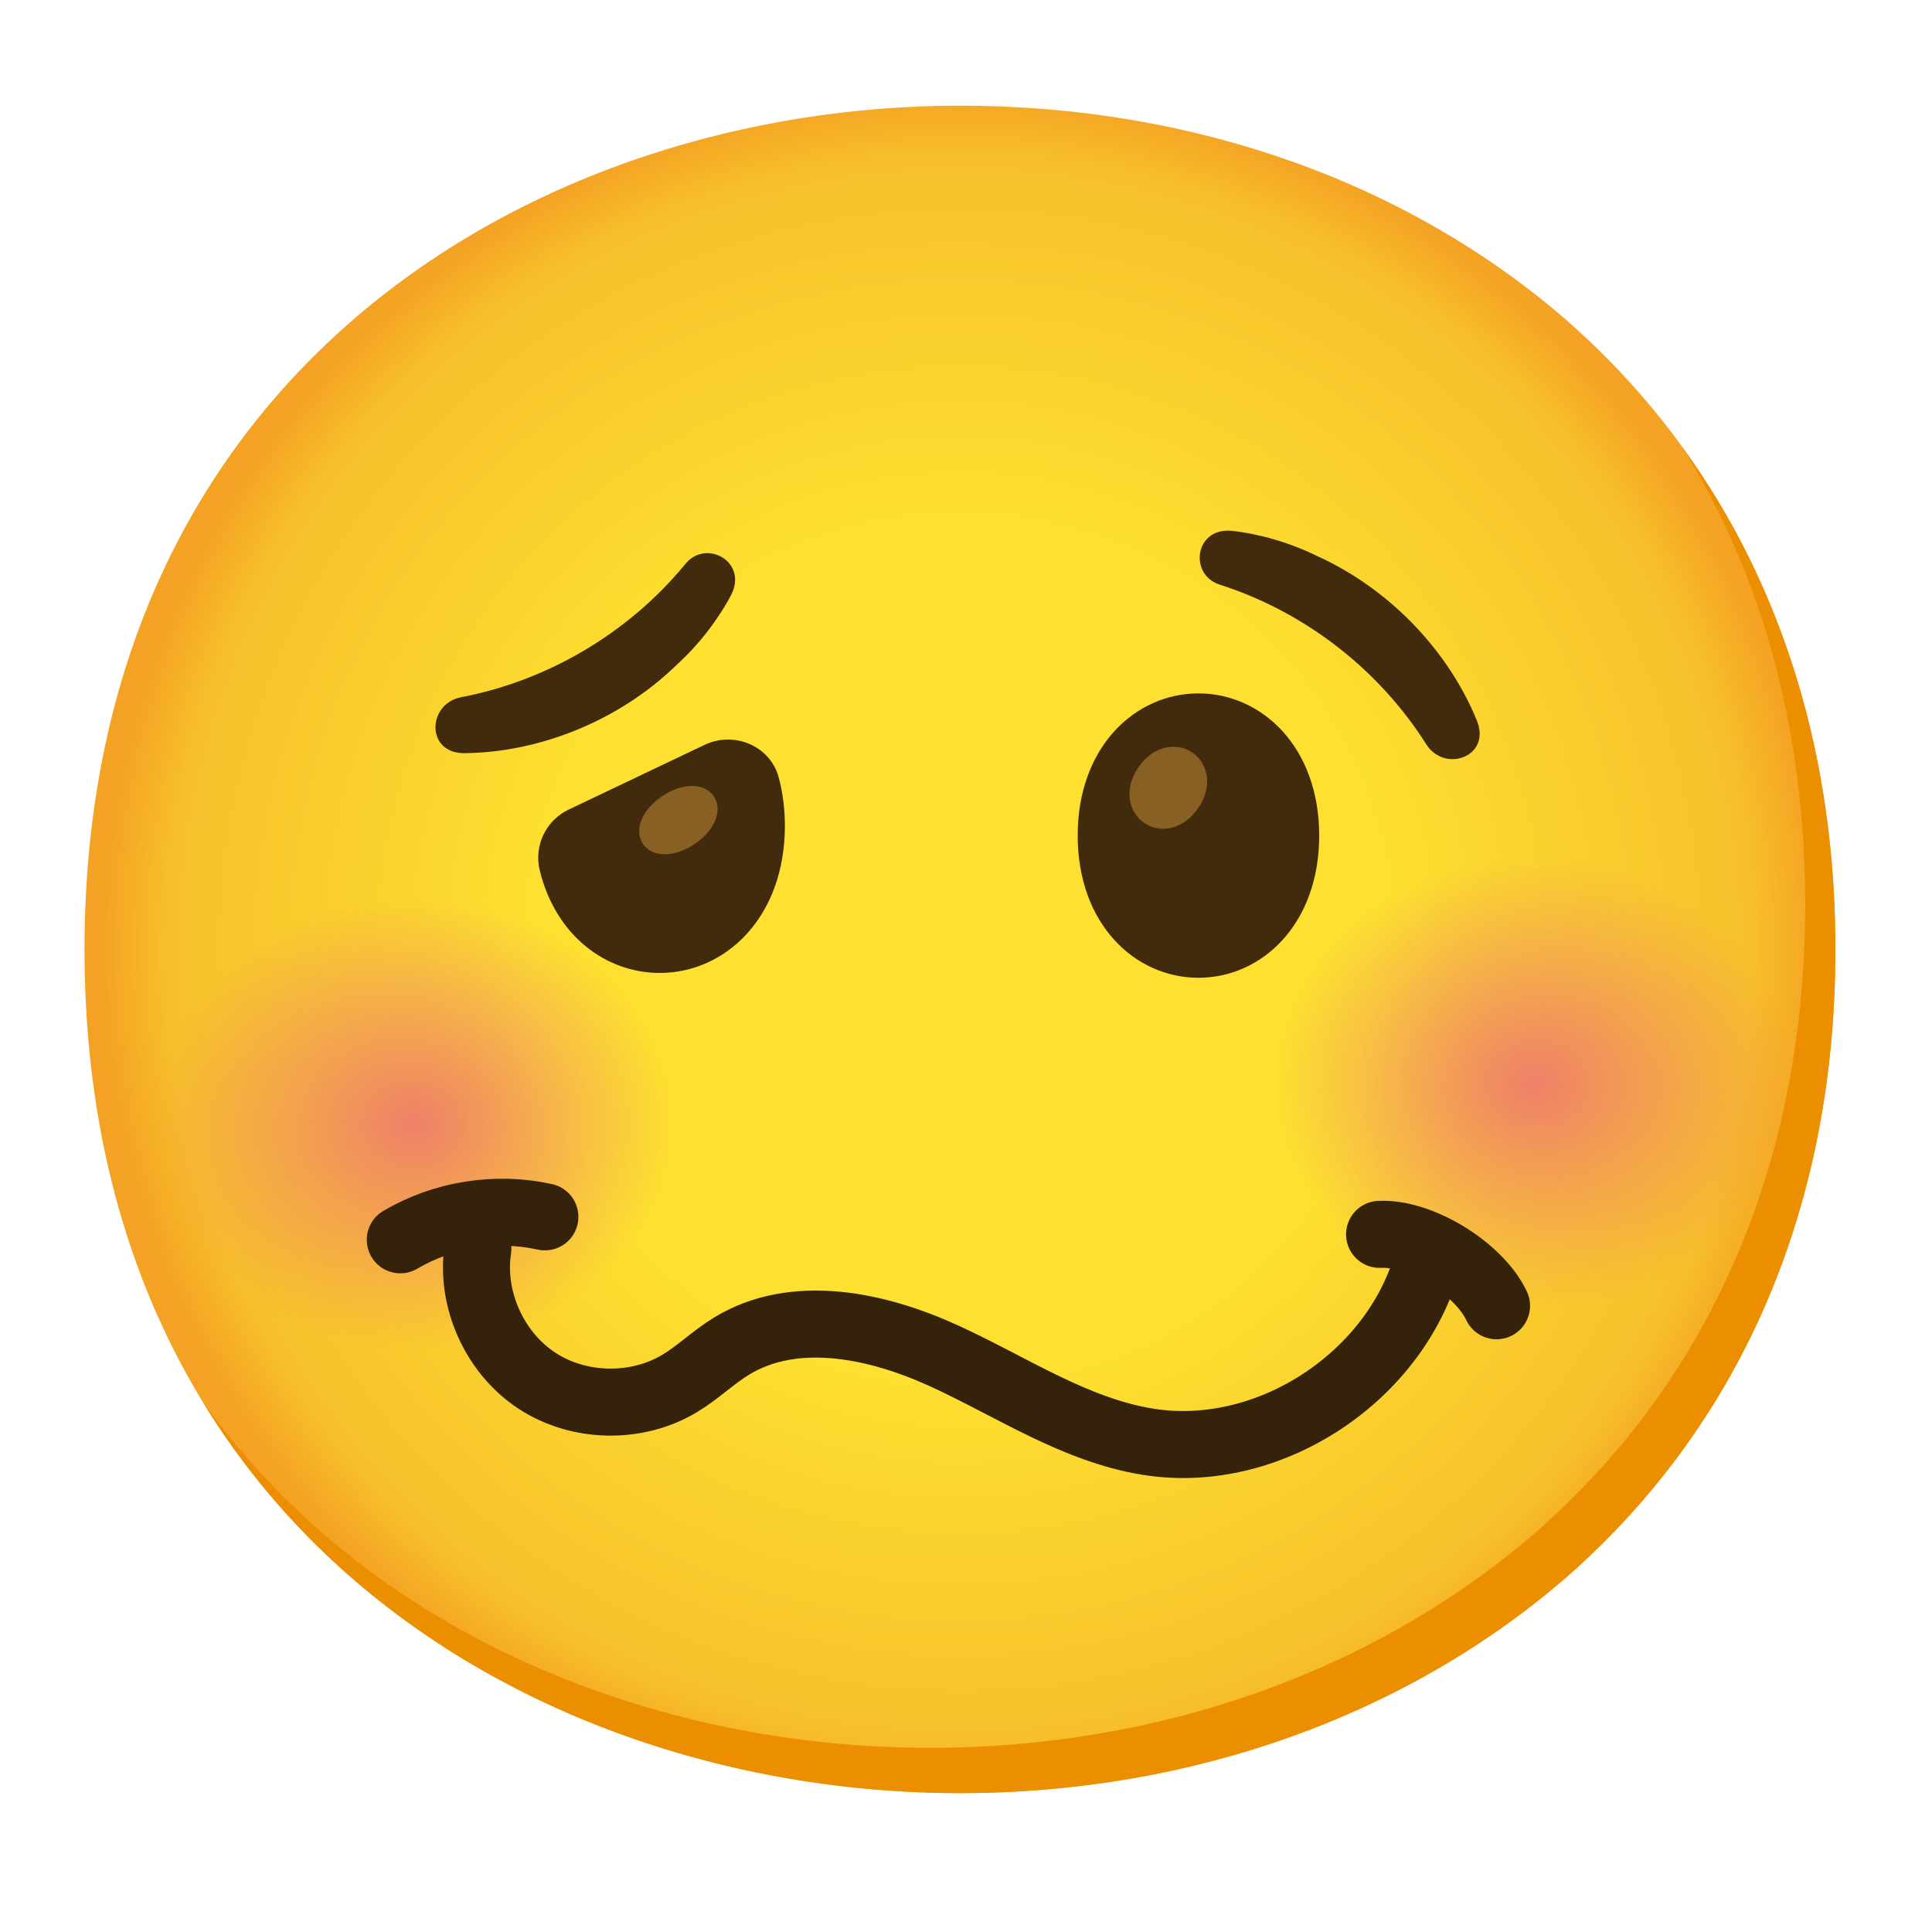
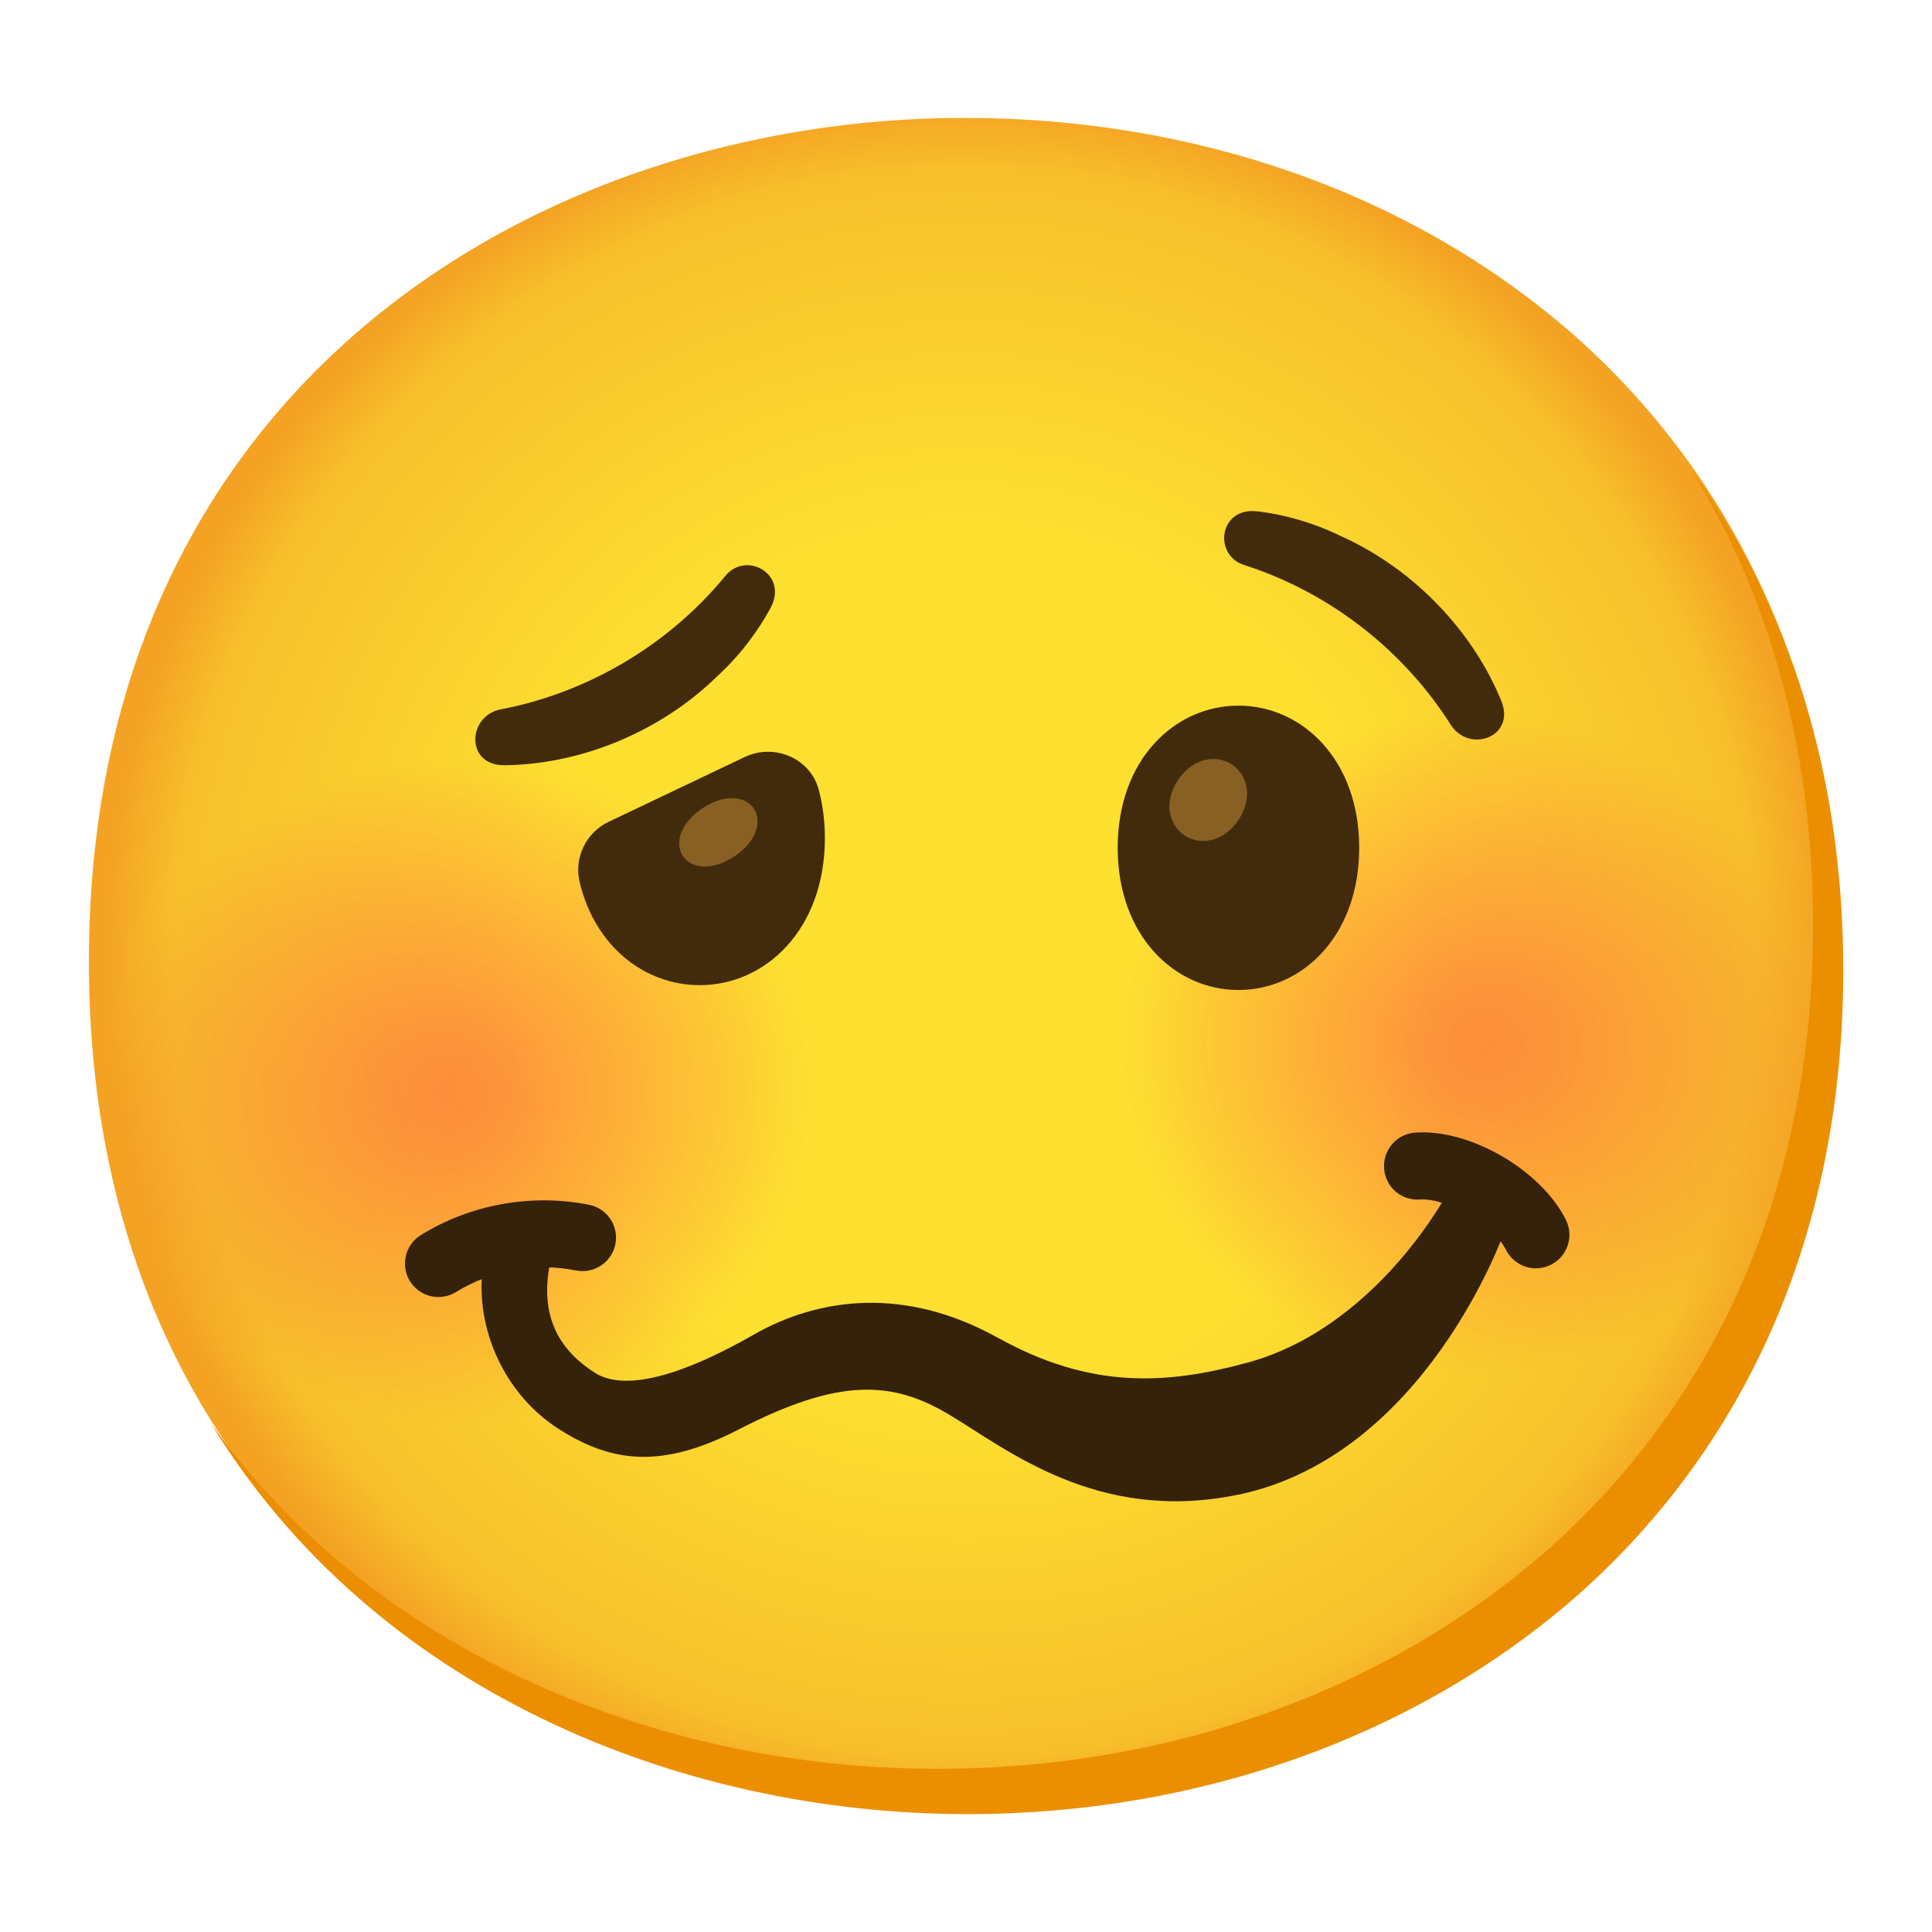
- <svg xmlns="http://www.w3.org/2000/svg" xmlns:xlink="http://www.w3.org/1999/xlink" enable-background="new 0 0 128 128" viewBox="0 0 128 128">
-   <radialGradient id="a" cx="63.6" cy="-2088.9" gradientTransform="matrix(1 0 0 -1 0 -2026)" gradientUnits="userSpaceOnUse" r="56.96">
+ <svg xmlns="http://www.w3.org/2000/svg" xmlns:xlink="http://www.w3.org/1999/xlink" viewBox="0 0 128 128">
+   <radialGradient id="a" cx="63.89" cy="-2047.71" gradientTransform="matrix(1 0 0 -1 0 -1984)" gradientUnits="userSpaceOnUse" r="56.96">
    <stop offset=".5" stop-color="#fde030" />
    <stop offset=".919" stop-color="#f7c02b" />
    <stop offset="1" stop-color="#f4a223" />
  </radialGradient>
-   <linearGradient id="b">
-     <stop offset="0" stop-color="#ed7770" />
-     <stop offset=".9" stop-color="#ed7770" stop-opacity="0" />
-   </linearGradient>
-   <radialGradient id="c" cx="198.2" cy="53.05" gradientTransform="matrix(.8902 0 0 .7784 -74.8 30.46)" gradientUnits="userSpaceOnUse" r="21.31" xlink:href="#b" />
-   <radialGradient id="d" cx="114.86" cy="55.43" gradientTransform="matrix(.8902 0 0 .7784 -74.8 31.3)" gradientUnits="userSpaceOnUse" r="21.31" xlink:href="#b" />
-   <path d="m63.6 118.8c-27.9 0-58-17.5-58-55.9s30.1-55.9 58-55.9c15.5 0 29.8 5.1 40.4 14.4 11.5 10.2 17.6 24.6 17.6 41.5s-6.1 31.2-17.6 41.4c-10.6 9.3-25 14.5-40.4 14.5z" fill="url(#a)" />
-   <path d="m79.4 45.94c-4.19 0-8 3.54-8 9.42s3.81 9.42 8 9.42 8-3.54 8-9.42-3.81-9.42-8-9.42z" fill="#422b0d" />
-   <path d="m79.01 49.87c-1.03-.72-2.58-.49-3.58.95-1 1.45-.67 2.97.36 3.69s2.58.49 3.58-.95c1.01-1.45.67-2.97-.36-3.69z" fill="#896024" />
-   <path d="m111.49 29.67c5.33 8.6 8.11 18.84 8.11 30.23 0 16.9-6.1 31.2-17.6 41.4-10.6 9.3-25 14.5-40.4 14.5-18.06 0-37.04-7.35-48.18-22.94 10.76 17.66 30.99 25.94 50.18 25.94 15.4 0 29.8-5.2 40.4-14.5 11.5-10.2 17.6-24.5 17.6-41.4 0-12.74-3.47-24.06-10.11-33.23z" fill="#eb8f00" />
-   <ellipse cx="101.65" cy="71.75" fill="url(#c)" opacity=".9" rx="17.44" ry="16" />
-   <ellipse cx="27.45" cy="74.44" fill="url(#d)" opacity=".9" rx="17.44" ry="16" />
+   <radialGradient id="b" cx="33.88" cy="73.83" gradientTransform="matrix(.9791 0 0 .9301 -2.7 3.58)" gradientUnits="userSpaceOnUse" r="23.67">
+     <stop offset=".047" stop-color="#ff4747" stop-opacity=".5" />
+     <stop offset=".197" stop-color="#ff4747" stop-opacity=".45" />
+     <stop offset=".474" stop-color="#ff4747" stop-opacity=".31" />
+     <stop offset=".845" stop-color="#ff4747" stop-opacity=".1" />
+     <stop offset="1" stop-color="#ff4747" stop-opacity="0" />
+   </radialGradient>
+   <path d="m63.89 119.61c-27.9 0-58-17.5-58-55.9s30.1-55.9 58-55.9c15.5 0 29.8 5.1 40.4 14.4 11.5 10.2 17.6 24.6 17.6 41.5s-6.1 31.2-17.6 41.4c-10.6 9.3-25 14.5-40.4 14.5z" fill="url(#a)" />
+   <g id="c">
+     <circle cx="30.46" cy="72.25" fill="url(#b)" r="23.1" />
+   </g>
+   <use transform="translate(67.08 -3.16)" xlink:href="#c" />
+   <path d="m112.01 31.06c5.33 8.6 8.11 18.84 8.11 30.23 0 16.9-6.1 31.2-17.6 41.4-10.6 9.3-25 14.5-40.4 14.5-18.06 0-37.04-7.35-48.18-22.94 10.76 17.66 30.99 25.94 50.18 25.94 15.4 0 29.8-5.2 40.4-14.5 11.5-10.2 17.6-24.5 17.6-41.4 0-12.74-3.47-24.06-10.11-33.23z" fill="#eb8f00" />
+   <path d="m82.05 46.75c-4.19 0-8 3.54-8 9.42 0 5.87 3.81 9.42 8 9.42s8-3.54 8-9.42c0-5.87-3.81-9.42-8-9.42z" fill="#422b0d" />
+   <path d="m81.66 50.68c-1.03-.72-2.58-.49-3.58.95-1 1.45-.67 2.97.36 3.69s2.58.49 3.58-.95c1-1.45.67-2.97-.36-3.69z" fill="#896024" />
  <g fill="#422b0d">
-     <path d="m45.38 37.4c1.35-1.74 4.2-.21 3.06 2.02-.86 1.62-2.11 3.26-3.58 4.6-3.9 3.81-9.25 5.85-14.15 5.88-2.5-.03-2.39-3.24-.2-3.7 5.57-1.05 10.99-4.1 14.87-8.8z" />
-     <path d="m80.86 38.75c-2.11-.62-1.74-3.82.75-3.58 1.82.2 3.81.77 5.59 1.64 4.97 2.23 8.84 6.45 10.67 10.99.89 2.34-2.13 3.41-3.36 1.54-3.02-4.8-7.85-8.72-13.65-10.59z" />
-     <path d="m37.67 53.64c-1.51.72-2.31 2.4-1.91 4.02 1.04 4.3 4.36 6.8 7.95 6.8 4.34 0 8.29-3.67 8.29-9.75 0-1.16-.15-2.24-.41-3.21-.56-2.08-2.94-3.08-4.89-2.16z" />
+     <path d="m48.02 38.2c1.35-1.74 4.2-.21 3.06 2.02-.86 1.62-2.11 3.26-3.58 4.6-3.9 3.81-9.25 5.85-14.15 5.88-2.5-.03-2.39-3.24-.2-3.7 5.57-1.05 10.99-4.1 14.87-8.8z" />
+     <path d="m82.48 37.45c-2.11-.62-1.74-3.82.75-3.58 1.82.2 3.81.77 5.59 1.64 4.97 2.23 8.84 6.45 10.67 10.99.89 2.34-2.13 3.41-3.36 1.54-3.03-4.8-7.85-8.72-13.65-10.59z" />
+     <path d="m40.32 54.45c-1.51.72-2.31 2.4-1.91 4.02 1.04 4.3 4.36 6.8 7.95 6.8 4.34 0 8.29-3.67 8.29-9.75 0-1.16-.15-2.24-.41-3.21-.56-2.08-2.94-3.08-4.89-2.16z" />
  </g>
-   <path d="m47.3 52.77c-.55-.84-1.94-1.01-3.41-.03s-1.85 2.32-1.3 3.16 1.94 1.01 3.41.03 1.86-2.33 1.3-3.16z" fill="#896024" />
-   <g style="fill:none;stroke:#35220b;stroke-width:4.44;stroke-linecap:round;stroke-linejoin:round;stroke-miterlimit:10">
-     <path d="m36.1 80.62c-3.23-.72-6.73-.16-9.58 1.52" />
-     <path d="m31.66 82.73c-.5 3.31 1.07 6.85 3.86 8.71s6.66 1.94 9.52.21c1.2-.72 2.21-1.72 3.4-2.45 4.18-2.57 9.65-1.41 14.11.63s8.66 4.91 13.51 5.69c8.26 1.33 17.03-4.69 18.74-12.88" />
-     <path d="m99.15 86.51c-1.15-2.45-5.04-4.87-7.75-4.73" />
+   <path d="m49.95 53.58c-.55-.84-1.94-1.01-3.41-.03-1.47.97-1.85 2.32-1.3 3.16s1.94 1.01 3.41.03c1.47-.97 1.85-2.32 1.3-3.16z" fill="#896024" />
+   <g fill="#35220b">
+     <path d="m29.1 85.93c-.76.02-1.51-.36-1.94-1.05-.64-1.04-.32-2.41.72-3.05 3.29-2.04 7.35-2.77 11.15-2.01 1.2.24 1.98 1.41 1.74 2.61s-1.41 1.98-2.61 1.74c-2.7-.54-5.6-.02-7.95 1.43-.35.22-.74.32-1.12.33z" />
+     <path d="m82.05 99.02c-9.38 1.96-15.45-3.1-19.19-5.31-3.73-2.22-7.22-2.46-13.91.99-5.04 2.6-8.35 2.25-11.91-.01-3.56-2.27-5.59-6.6-5.05-10.78.16-1.22 1.27-2.07 2.48-1.92 1.22.16 2.37.08 2.07 1.27-1.01 4.12.77 6.35 2.87 7.69s6.11 0 10.48-2.5c4.37-2.51 10.07-3.23 16.2.17s11.1 3.16 16.66 1.63 10.26-6.2 13.17-11.22c.61-1.06 3.72 2.63 3.72 2.63s-5.19 14.78-17.61 17.37z" />
+     <path d="m101.81 84.03c-.83.02-1.64-.44-2.04-1.23-.82-1.66-3.92-3.45-5.69-3.33-1.24.09-2.29-.82-2.38-2.05-.09-1.22.82-2.29 2.05-2.38 3.61-.28 8.37 2.49 10 5.79.54 1.1.09 2.43-1.01 2.97-.3.15-.62.22-.93.23z" />
  </g>
</svg>
